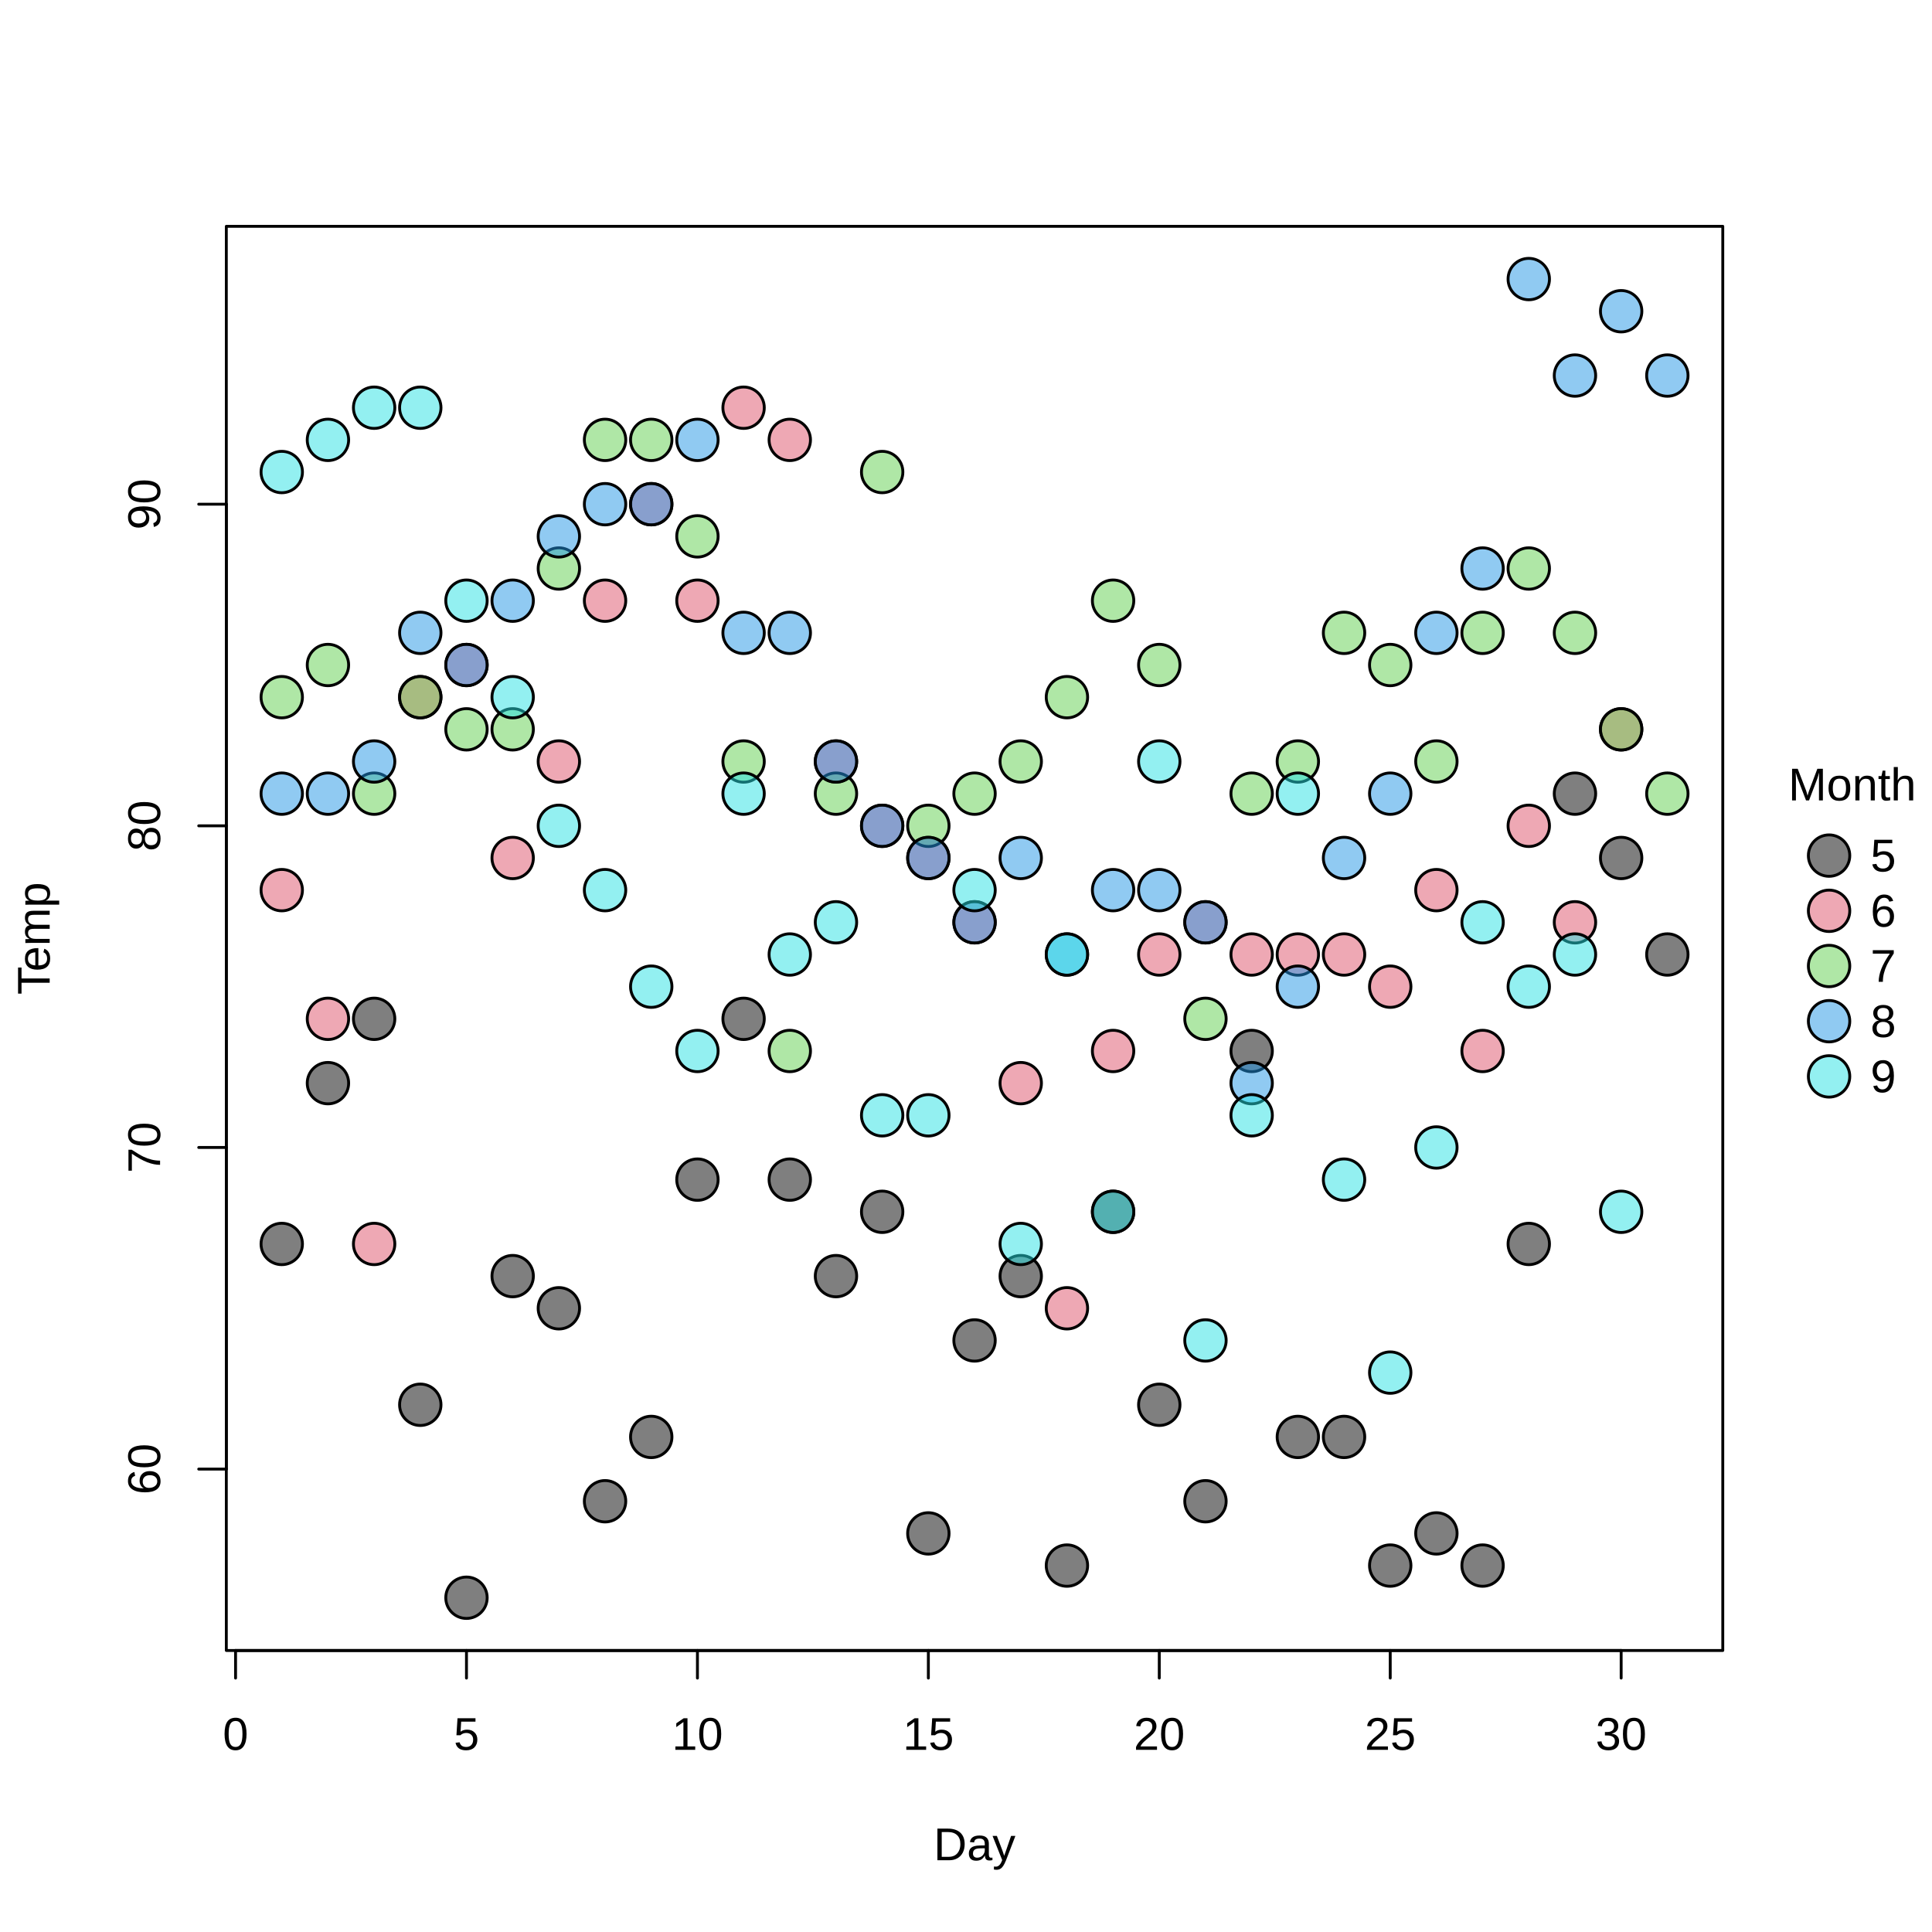
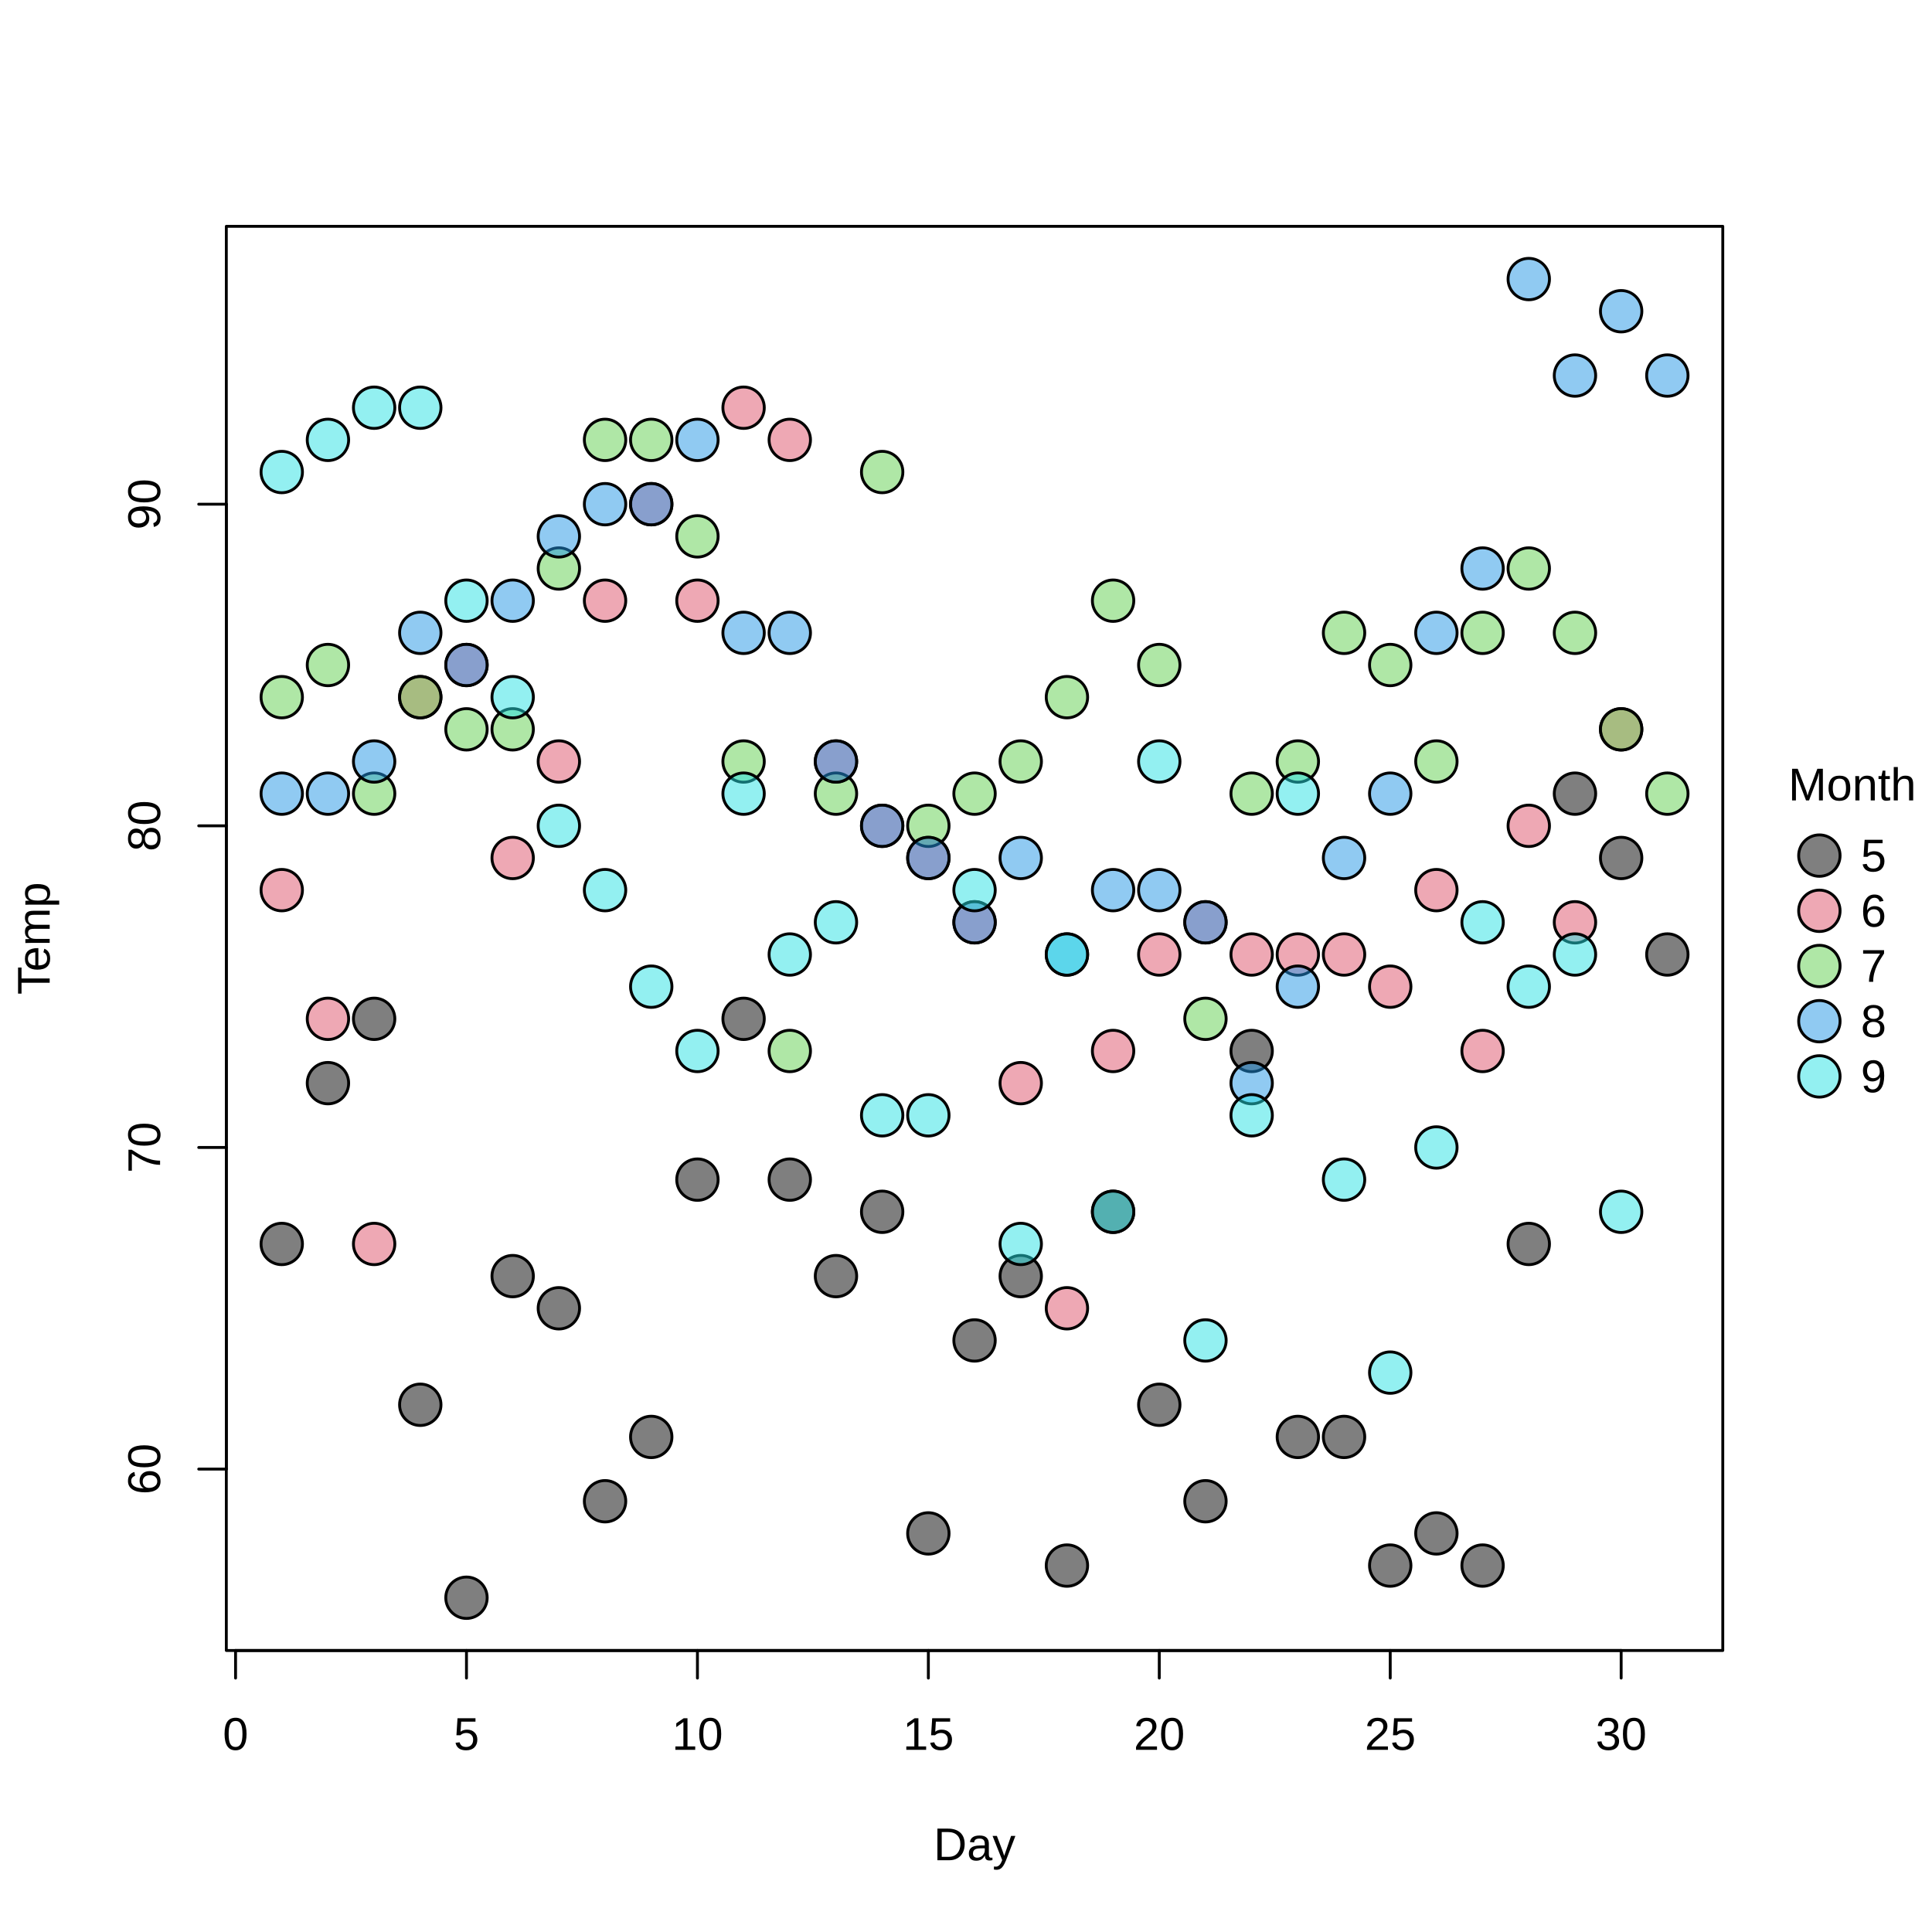
<svg xmlns="http://www.w3.org/2000/svg" width="504.00pt" height="504.00pt" viewBox="0 0 504.00 504.00">
  <g class="svglite">
    <defs>
      <style type="text/css">
    .svglite line, .svglite polyline, .svglite polygon, .svglite path, .svglite rect, .svglite circle {
      fill: none;
      stroke: #000000;
      stroke-linecap: round;
      stroke-linejoin: round;
      stroke-miterlimit: 10.00;
    }
    .svglite text {
      white-space: pre;
    }
    .svglite g.glyphgroup path {
      fill: inherit;
      stroke: none;
    }
  </style>
    </defs>
    <rect width="100%" height="100%" style="stroke: none; fill: #FFFFFF;" />
    <defs>
      <clipPath id="cpMC4wMHw1MDQuMDB8MC4wMHw1MDQuMDA=">
        <rect x="0.00" y="0.00" width="504.00" height="504.00" />
      </clipPath>
    </defs>
    <g clip-path="url(#cpMC4wMHw1MDQuMDB8MC4wMHw1MDQuMDA=)">
-       <circle cx="477.15" cy="223.20" r="5.40" style="stroke-width: 0.75; fill: #000000; fill-opacity: 0.50;" />
-       <circle cx="477.15" cy="237.60" r="5.40" style="stroke-width: 0.75; fill: #DF536B; fill-opacity: 0.50;" />
-       <circle cx="477.15" cy="252.00" r="5.40" style="stroke-width: 0.75; fill: #61D04F; fill-opacity: 0.50;" />
-       <circle cx="477.15" cy="266.40" r="5.40" style="stroke-width: 0.75; fill: #2297E6; fill-opacity: 0.50;" />
-       <circle cx="477.15" cy="280.80" r="5.40" style="stroke-width: 0.75; fill: #28E2E5; fill-opacity: 0.50;" />
+       <circle cx="474.62" cy="223.20" r="5.40" style="stroke-width: 0.75; fill: #000000; fill-opacity: 0.50;" />
+       <circle cx="474.62" cy="237.60" r="5.40" style="stroke-width: 0.75; fill: #DF536B; fill-opacity: 0.50;" />
+       <circle cx="474.62" cy="252.00" r="5.40" style="stroke-width: 0.75; fill: #61D04F; fill-opacity: 0.50;" />
+       <circle cx="474.62" cy="266.40" r="5.40" style="stroke-width: 0.75; fill: #2297E6; fill-opacity: 0.50;" />
+       <circle cx="474.62" cy="280.80" r="5.40" style="stroke-width: 0.75; fill: #28E2E5; fill-opacity: 0.50;" />
      <text x="483.19" y="208.80" text-anchor="middle" style="font-size: 12.00px; font-family: &quot;Liberation Sans&quot;;" textLength="33.34px" lengthAdjust="spacingAndGlyphs">Month</text>
-       <text x="487.95" y="227.33" style="font-size: 12.00px; font-family: &quot;Liberation Sans&quot;;" textLength="6.67px" lengthAdjust="spacingAndGlyphs">5</text>
-       <text x="487.95" y="241.73" style="font-size: 12.00px; font-family: &quot;Liberation Sans&quot;;" textLength="6.67px" lengthAdjust="spacingAndGlyphs">6</text>
-       <text x="487.95" y="256.13" style="font-size: 12.00px; font-family: &quot;Liberation Sans&quot;;" textLength="6.67px" lengthAdjust="spacingAndGlyphs">7</text>
-       <text x="487.95" y="270.53" style="font-size: 12.00px; font-family: &quot;Liberation Sans&quot;;" textLength="6.67px" lengthAdjust="spacingAndGlyphs">8</text>
-       <text x="487.95" y="284.93" style="font-size: 12.00px; font-family: &quot;Liberation Sans&quot;;" textLength="6.67px" lengthAdjust="spacingAndGlyphs">9</text>
+       <text x="485.42" y="227.33" style="font-size: 12.00px; font-family: &quot;Liberation Sans&quot;;" textLength="6.67px" lengthAdjust="spacingAndGlyphs">5</text>
+       <text x="485.42" y="241.73" style="font-size: 12.00px; font-family: &quot;Liberation Sans&quot;;" textLength="6.67px" lengthAdjust="spacingAndGlyphs">6</text>
+       <text x="485.42" y="256.13" style="font-size: 12.00px; font-family: &quot;Liberation Sans&quot;;" textLength="6.67px" lengthAdjust="spacingAndGlyphs">7</text>
+       <text x="485.42" y="270.53" style="font-size: 12.00px; font-family: &quot;Liberation Sans&quot;;" textLength="6.67px" lengthAdjust="spacingAndGlyphs">8</text>
+       <text x="485.42" y="284.93" style="font-size: 12.00px; font-family: &quot;Liberation Sans&quot;;" textLength="6.67px" lengthAdjust="spacingAndGlyphs">9</text>
    </g>
    <defs>
      <clipPath id="cpMC4wMHw0NDkuNDJ8MC4wMHw1MDQuMDA=">
        <rect x="0.00" y="0.00" width="449.42" height="504.00" />
      </clipPath>
    </defs>
    <g clip-path="url(#cpMC4wMHw0NDkuNDJ8MC4wMHw1MDQuMDA=)">
      <text x="254.23" y="485.28" text-anchor="middle" style="font-size: 12.00px; font-family: &quot;Liberation Sans&quot;;" textLength="21.34px" lengthAdjust="spacingAndGlyphs">Day</text>
      <text transform="translate(12.96,244.80) rotate(-90)" text-anchor="middle" style="font-size: 12.00px; font-family: &quot;Liberation Sans&quot;;" textLength="29.34px" lengthAdjust="spacingAndGlyphs">Temp</text>
    </g>
    <g clip-path="url(#cpMC4wMHw1MDQuMDB8MC4wMHw1MDQuMDA=)">
      <line x1="61.45" y1="430.56" x2="422.91" y2="430.56" style="stroke-width: 0.75;" />
      <line x1="61.45" y1="430.56" x2="61.45" y2="437.76" style="stroke-width: 0.75;" />
      <line x1="121.69" y1="430.56" x2="121.69" y2="437.76" style="stroke-width: 0.75;" />
      <line x1="181.94" y1="430.56" x2="181.94" y2="437.76" style="stroke-width: 0.75;" />
      <line x1="242.18" y1="430.56" x2="242.18" y2="437.76" style="stroke-width: 0.75;" />
      <line x1="302.42" y1="430.56" x2="302.42" y2="437.76" style="stroke-width: 0.75;" />
      <line x1="362.67" y1="430.56" x2="362.67" y2="437.76" style="stroke-width: 0.75;" />
      <line x1="422.91" y1="430.56" x2="422.91" y2="437.76" style="stroke-width: 0.75;" />
      <text x="61.45" y="456.48" text-anchor="middle" style="font-size: 12.00px; font-family: &quot;Liberation Sans&quot;;" textLength="6.67px" lengthAdjust="spacingAndGlyphs">0</text>
      <text x="121.69" y="456.48" text-anchor="middle" style="font-size: 12.00px; font-family: &quot;Liberation Sans&quot;;" textLength="6.67px" lengthAdjust="spacingAndGlyphs">5</text>
      <text x="181.94" y="456.48" text-anchor="middle" style="font-size: 12.00px; font-family: &quot;Liberation Sans&quot;;" textLength="13.34px" lengthAdjust="spacingAndGlyphs">10</text>
      <text x="242.18" y="456.48" text-anchor="middle" style="font-size: 12.00px; font-family: &quot;Liberation Sans&quot;;" textLength="13.34px" lengthAdjust="spacingAndGlyphs">15</text>
      <text x="302.42" y="456.48" text-anchor="middle" style="font-size: 12.00px; font-family: &quot;Liberation Sans&quot;;" textLength="13.34px" lengthAdjust="spacingAndGlyphs">20</text>
      <text x="362.67" y="456.48" text-anchor="middle" style="font-size: 12.00px; font-family: &quot;Liberation Sans&quot;;" textLength="13.34px" lengthAdjust="spacingAndGlyphs">25</text>
      <text x="422.91" y="456.48" text-anchor="middle" style="font-size: 12.00px; font-family: &quot;Liberation Sans&quot;;" textLength="13.34px" lengthAdjust="spacingAndGlyphs">30</text>
      <line x1="59.04" y1="383.24" x2="59.04" y2="131.53" style="stroke-width: 0.75;" />
      <line x1="59.04" y1="383.24" x2="51.84" y2="383.24" style="stroke-width: 0.75;" />
      <line x1="59.04" y1="299.34" x2="51.84" y2="299.34" style="stroke-width: 0.75;" />
      <line x1="59.04" y1="215.43" x2="51.84" y2="215.43" style="stroke-width: 0.75;" />
      <line x1="59.04" y1="131.53" x2="51.84" y2="131.53" style="stroke-width: 0.75;" />
      <text transform="translate(41.76,383.24) rotate(-90)" text-anchor="middle" style="font-size: 12.00px; font-family: &quot;Liberation Sans&quot;;" textLength="13.34px" lengthAdjust="spacingAndGlyphs">60</text>
      <text transform="translate(41.76,299.34) rotate(-90)" text-anchor="middle" style="font-size: 12.00px; font-family: &quot;Liberation Sans&quot;;" textLength="13.34px" lengthAdjust="spacingAndGlyphs">70</text>
      <text transform="translate(41.76,215.43) rotate(-90)" text-anchor="middle" style="font-size: 12.00px; font-family: &quot;Liberation Sans&quot;;" textLength="13.34px" lengthAdjust="spacingAndGlyphs">80</text>
      <text transform="translate(41.76,131.53) rotate(-90)" text-anchor="middle" style="font-size: 12.00px; font-family: &quot;Liberation Sans&quot;;" textLength="13.34px" lengthAdjust="spacingAndGlyphs">90</text>
      <polygon points="59.04,430.56 449.42,430.56 449.42,59.04 59.04,59.04 " style="stroke-width: 0.75;" />
    </g>
    <defs>
      <clipPath id="cpNTkuMDR8NDQ5LjQyfDU5LjA0fDQzMC41Ng==">
        <rect x="59.04" y="59.04" width="390.38" height="371.52" />
      </clipPath>
    </defs>
    <g clip-path="url(#cpNTkuMDR8NDQ5LjQyfDU5LjA0fDQzMC41Ng==)">
      <circle cx="73.50" cy="324.51" r="5.40" style="stroke-width: 0.75; fill: #000000; fill-opacity: 0.50;" />
      <circle cx="85.55" cy="282.56" r="5.40" style="stroke-width: 0.75; fill: #000000; fill-opacity: 0.50;" />
      <circle cx="97.60" cy="265.78" r="5.40" style="stroke-width: 0.75; fill: #000000; fill-opacity: 0.50;" />
      <circle cx="109.64" cy="366.46" r="5.40" style="stroke-width: 0.75; fill: #000000; fill-opacity: 0.50;" />
      <circle cx="121.69" cy="416.80" r="5.40" style="stroke-width: 0.75; fill: #000000; fill-opacity: 0.50;" />
      <circle cx="133.74" cy="332.90" r="5.40" style="stroke-width: 0.75; fill: #000000; fill-opacity: 0.50;" />
      <circle cx="145.79" cy="341.29" r="5.40" style="stroke-width: 0.75; fill: #000000; fill-opacity: 0.50;" />
      <circle cx="157.84" cy="391.63" r="5.40" style="stroke-width: 0.75; fill: #000000; fill-opacity: 0.50;" />
      <circle cx="169.89" cy="374.85" r="5.40" style="stroke-width: 0.75; fill: #000000; fill-opacity: 0.50;" />
      <circle cx="181.94" cy="307.73" r="5.40" style="stroke-width: 0.75; fill: #000000; fill-opacity: 0.50;" />
      <circle cx="193.98" cy="265.78" r="5.40" style="stroke-width: 0.75; fill: #000000; fill-opacity: 0.50;" />
      <circle cx="206.03" cy="307.73" r="5.40" style="stroke-width: 0.75; fill: #000000; fill-opacity: 0.50;" />
      <circle cx="218.08" cy="332.90" r="5.40" style="stroke-width: 0.75; fill: #000000; fill-opacity: 0.50;" />
      <circle cx="230.13" cy="316.12" r="5.40" style="stroke-width: 0.75; fill: #000000; fill-opacity: 0.50;" />
      <circle cx="242.18" cy="400.02" r="5.40" style="stroke-width: 0.75; fill: #000000; fill-opacity: 0.50;" />
      <circle cx="254.23" cy="349.68" r="5.40" style="stroke-width: 0.75; fill: #000000; fill-opacity: 0.50;" />
      <circle cx="266.28" cy="332.90" r="5.40" style="stroke-width: 0.75; fill: #000000; fill-opacity: 0.50;" />
      <circle cx="278.33" cy="408.41" r="5.40" style="stroke-width: 0.75; fill: #000000; fill-opacity: 0.50;" />
      <circle cx="290.37" cy="316.12" r="5.40" style="stroke-width: 0.75; fill: #000000; fill-opacity: 0.50;" />
      <circle cx="302.42" cy="366.46" r="5.40" style="stroke-width: 0.75; fill: #000000; fill-opacity: 0.50;" />
      <circle cx="314.47" cy="391.63" r="5.40" style="stroke-width: 0.75; fill: #000000; fill-opacity: 0.50;" />
      <circle cx="326.52" cy="274.17" r="5.40" style="stroke-width: 0.75; fill: #000000; fill-opacity: 0.50;" />
      <circle cx="338.57" cy="374.85" r="5.40" style="stroke-width: 0.75; fill: #000000; fill-opacity: 0.50;" />
      <circle cx="350.62" cy="374.85" r="5.40" style="stroke-width: 0.75; fill: #000000; fill-opacity: 0.50;" />
      <circle cx="362.67" cy="408.41" r="5.40" style="stroke-width: 0.75; fill: #000000; fill-opacity: 0.50;" />
      <circle cx="374.71" cy="400.02" r="5.40" style="stroke-width: 0.75; fill: #000000; fill-opacity: 0.50;" />
      <circle cx="386.76" cy="408.41" r="5.40" style="stroke-width: 0.75; fill: #000000; fill-opacity: 0.50;" />
      <circle cx="398.81" cy="324.51" r="5.40" style="stroke-width: 0.75; fill: #000000; fill-opacity: 0.50;" />
      <circle cx="410.86" cy="207.04" r="5.40" style="stroke-width: 0.75; fill: #000000; fill-opacity: 0.50;" />
      <circle cx="422.91" cy="223.82" r="5.40" style="stroke-width: 0.75; fill: #000000; fill-opacity: 0.50;" />
      <circle cx="434.96" cy="249.00" r="5.40" style="stroke-width: 0.75; fill: #000000; fill-opacity: 0.50;" />
      <circle cx="73.50" cy="232.21" r="5.40" style="stroke-width: 0.75; fill: #DF536B; fill-opacity: 0.50;" />
      <circle cx="85.55" cy="265.78" r="5.40" style="stroke-width: 0.75; fill: #DF536B; fill-opacity: 0.50;" />
      <circle cx="97.60" cy="324.51" r="5.40" style="stroke-width: 0.75; fill: #DF536B; fill-opacity: 0.50;" />
      <circle cx="109.64" cy="181.87" r="5.40" style="stroke-width: 0.75; fill: #DF536B; fill-opacity: 0.50;" />
      <circle cx="121.69" cy="173.48" r="5.40" style="stroke-width: 0.75; fill: #DF536B; fill-opacity: 0.50;" />
      <circle cx="133.74" cy="223.82" r="5.40" style="stroke-width: 0.75; fill: #DF536B; fill-opacity: 0.50;" />
      <circle cx="145.79" cy="198.65" r="5.40" style="stroke-width: 0.75; fill: #DF536B; fill-opacity: 0.50;" />
      <circle cx="157.84" cy="156.70" r="5.40" style="stroke-width: 0.75; fill: #DF536B; fill-opacity: 0.50;" />
      <circle cx="169.89" cy="131.53" r="5.40" style="stroke-width: 0.75; fill: #DF536B; fill-opacity: 0.50;" />
      <circle cx="181.94" cy="156.70" r="5.40" style="stroke-width: 0.75; fill: #DF536B; fill-opacity: 0.50;" />
      <circle cx="193.98" cy="106.36" r="5.40" style="stroke-width: 0.75; fill: #DF536B; fill-opacity: 0.50;" />
      <circle cx="206.03" cy="114.75" r="5.40" style="stroke-width: 0.75; fill: #DF536B; fill-opacity: 0.50;" />
      <circle cx="218.08" cy="198.65" r="5.40" style="stroke-width: 0.75; fill: #DF536B; fill-opacity: 0.50;" />
      <circle cx="230.13" cy="215.43" r="5.40" style="stroke-width: 0.75; fill: #DF536B; fill-opacity: 0.50;" />
      <circle cx="242.18" cy="223.82" r="5.40" style="stroke-width: 0.75; fill: #DF536B; fill-opacity: 0.50;" />
      <circle cx="254.23" cy="240.60" r="5.40" style="stroke-width: 0.75; fill: #DF536B; fill-opacity: 0.50;" />
      <circle cx="266.28" cy="282.56" r="5.40" style="stroke-width: 0.75; fill: #DF536B; fill-opacity: 0.50;" />
      <circle cx="278.33" cy="341.29" r="5.40" style="stroke-width: 0.75; fill: #DF536B; fill-opacity: 0.50;" />
      <circle cx="290.37" cy="274.17" r="5.40" style="stroke-width: 0.75; fill: #DF536B; fill-opacity: 0.50;" />
      <circle cx="302.42" cy="249.00" r="5.40" style="stroke-width: 0.75; fill: #DF536B; fill-opacity: 0.50;" />
      <circle cx="314.47" cy="240.60" r="5.40" style="stroke-width: 0.75; fill: #DF536B; fill-opacity: 0.50;" />
      <circle cx="326.52" cy="249.00" r="5.40" style="stroke-width: 0.75; fill: #DF536B; fill-opacity: 0.50;" />
      <circle cx="338.57" cy="249.00" r="5.40" style="stroke-width: 0.75; fill: #DF536B; fill-opacity: 0.50;" />
      <circle cx="350.62" cy="249.00" r="5.40" style="stroke-width: 0.75; fill: #DF536B; fill-opacity: 0.50;" />
      <circle cx="362.67" cy="257.39" r="5.40" style="stroke-width: 0.75; fill: #DF536B; fill-opacity: 0.50;" />
      <circle cx="374.71" cy="232.21" r="5.40" style="stroke-width: 0.75; fill: #DF536B; fill-opacity: 0.50;" />
      <circle cx="386.76" cy="274.17" r="5.40" style="stroke-width: 0.75; fill: #DF536B; fill-opacity: 0.50;" />
      <circle cx="398.81" cy="215.43" r="5.40" style="stroke-width: 0.75; fill: #DF536B; fill-opacity: 0.50;" />
      <circle cx="410.86" cy="240.60" r="5.40" style="stroke-width: 0.75; fill: #DF536B; fill-opacity: 0.50;" />
      <circle cx="422.91" cy="190.26" r="5.40" style="stroke-width: 0.75; fill: #DF536B; fill-opacity: 0.50;" />
      <circle cx="73.50" cy="181.87" r="5.40" style="stroke-width: 0.75; fill: #61D04F; fill-opacity: 0.50;" />
      <circle cx="85.55" cy="173.48" r="5.40" style="stroke-width: 0.75; fill: #61D04F; fill-opacity: 0.50;" />
      <circle cx="97.60" cy="207.04" r="5.40" style="stroke-width: 0.75; fill: #61D04F; fill-opacity: 0.50;" />
      <circle cx="109.64" cy="181.87" r="5.40" style="stroke-width: 0.75; fill: #61D04F; fill-opacity: 0.50;" />
      <circle cx="121.69" cy="190.26" r="5.40" style="stroke-width: 0.75; fill: #61D04F; fill-opacity: 0.50;" />
      <circle cx="133.74" cy="190.26" r="5.40" style="stroke-width: 0.75; fill: #61D04F; fill-opacity: 0.50;" />
      <circle cx="145.79" cy="148.31" r="5.40" style="stroke-width: 0.75; fill: #61D04F; fill-opacity: 0.50;" />
      <circle cx="157.84" cy="114.75" r="5.40" style="stroke-width: 0.75; fill: #61D04F; fill-opacity: 0.50;" />
      <circle cx="169.89" cy="114.75" r="5.40" style="stroke-width: 0.75; fill: #61D04F; fill-opacity: 0.50;" />
      <circle cx="181.94" cy="139.92" r="5.40" style="stroke-width: 0.75; fill: #61D04F; fill-opacity: 0.50;" />
      <circle cx="193.98" cy="198.65" r="5.40" style="stroke-width: 0.75; fill: #61D04F; fill-opacity: 0.50;" />
      <circle cx="206.03" cy="274.17" r="5.40" style="stroke-width: 0.75; fill: #61D04F; fill-opacity: 0.50;" />
      <circle cx="218.08" cy="207.04" r="5.40" style="stroke-width: 0.75; fill: #61D04F; fill-opacity: 0.50;" />
      <circle cx="230.13" cy="123.14" r="5.40" style="stroke-width: 0.75; fill: #61D04F; fill-opacity: 0.50;" />
      <circle cx="242.18" cy="215.43" r="5.40" style="stroke-width: 0.75; fill: #61D04F; fill-opacity: 0.50;" />
      <circle cx="254.23" cy="207.04" r="5.40" style="stroke-width: 0.75; fill: #61D04F; fill-opacity: 0.50;" />
      <circle cx="266.28" cy="198.65" r="5.40" style="stroke-width: 0.75; fill: #61D04F; fill-opacity: 0.50;" />
      <circle cx="278.33" cy="181.87" r="5.40" style="stroke-width: 0.75; fill: #61D04F; fill-opacity: 0.50;" />
      <circle cx="290.37" cy="156.70" r="5.40" style="stroke-width: 0.75; fill: #61D04F; fill-opacity: 0.50;" />
      <circle cx="302.42" cy="173.48" r="5.40" style="stroke-width: 0.75; fill: #61D04F; fill-opacity: 0.50;" />
      <circle cx="314.47" cy="265.78" r="5.40" style="stroke-width: 0.75; fill: #61D04F; fill-opacity: 0.50;" />
      <circle cx="326.52" cy="207.04" r="5.40" style="stroke-width: 0.75; fill: #61D04F; fill-opacity: 0.50;" />
      <circle cx="338.57" cy="198.65" r="5.40" style="stroke-width: 0.75; fill: #61D04F; fill-opacity: 0.50;" />
      <circle cx="350.62" cy="165.09" r="5.40" style="stroke-width: 0.75; fill: #61D04F; fill-opacity: 0.50;" />
      <circle cx="362.67" cy="173.48" r="5.40" style="stroke-width: 0.75; fill: #61D04F; fill-opacity: 0.50;" />
      <circle cx="374.71" cy="198.65" r="5.40" style="stroke-width: 0.75; fill: #61D04F; fill-opacity: 0.50;" />
      <circle cx="386.76" cy="165.09" r="5.40" style="stroke-width: 0.75; fill: #61D04F; fill-opacity: 0.50;" />
      <circle cx="398.81" cy="148.31" r="5.40" style="stroke-width: 0.75; fill: #61D04F; fill-opacity: 0.50;" />
      <circle cx="410.86" cy="165.09" r="5.40" style="stroke-width: 0.75; fill: #61D04F; fill-opacity: 0.50;" />
      <circle cx="422.91" cy="190.26" r="5.40" style="stroke-width: 0.75; fill: #61D04F; fill-opacity: 0.50;" />
      <circle cx="434.96" cy="207.04" r="5.40" style="stroke-width: 0.75; fill: #61D04F; fill-opacity: 0.50;" />
      <circle cx="73.50" cy="207.04" r="5.40" style="stroke-width: 0.75; fill: #2297E6; fill-opacity: 0.50;" />
      <circle cx="85.55" cy="207.04" r="5.40" style="stroke-width: 0.75; fill: #2297E6; fill-opacity: 0.50;" />
      <circle cx="97.60" cy="198.65" r="5.40" style="stroke-width: 0.75; fill: #2297E6; fill-opacity: 0.50;" />
      <circle cx="109.64" cy="165.09" r="5.40" style="stroke-width: 0.75; fill: #2297E6; fill-opacity: 0.50;" />
      <circle cx="121.69" cy="173.48" r="5.40" style="stroke-width: 0.75; fill: #2297E6; fill-opacity: 0.50;" />
      <circle cx="133.74" cy="156.70" r="5.40" style="stroke-width: 0.75; fill: #2297E6; fill-opacity: 0.50;" />
      <circle cx="145.79" cy="139.92" r="5.40" style="stroke-width: 0.75; fill: #2297E6; fill-opacity: 0.50;" />
      <circle cx="157.84" cy="131.53" r="5.40" style="stroke-width: 0.75; fill: #2297E6; fill-opacity: 0.50;" />
      <circle cx="169.89" cy="131.53" r="5.40" style="stroke-width: 0.75; fill: #2297E6; fill-opacity: 0.50;" />
      <circle cx="181.94" cy="114.75" r="5.40" style="stroke-width: 0.75; fill: #2297E6; fill-opacity: 0.50;" />
      <circle cx="193.98" cy="165.09" r="5.40" style="stroke-width: 0.75; fill: #2297E6; fill-opacity: 0.50;" />
      <circle cx="206.03" cy="165.09" r="5.40" style="stroke-width: 0.75; fill: #2297E6; fill-opacity: 0.50;" />
      <circle cx="218.08" cy="198.65" r="5.40" style="stroke-width: 0.75; fill: #2297E6; fill-opacity: 0.50;" />
      <circle cx="230.13" cy="215.43" r="5.40" style="stroke-width: 0.75; fill: #2297E6; fill-opacity: 0.50;" />
      <circle cx="242.18" cy="223.82" r="5.40" style="stroke-width: 0.75; fill: #2297E6; fill-opacity: 0.50;" />
      <circle cx="254.23" cy="240.60" r="5.40" style="stroke-width: 0.75; fill: #2297E6; fill-opacity: 0.50;" />
      <circle cx="266.28" cy="223.82" r="5.40" style="stroke-width: 0.75; fill: #2297E6; fill-opacity: 0.50;" />
      <circle cx="278.33" cy="249.00" r="5.40" style="stroke-width: 0.75; fill: #2297E6; fill-opacity: 0.50;" />
      <circle cx="290.37" cy="232.21" r="5.40" style="stroke-width: 0.75; fill: #2297E6; fill-opacity: 0.50;" />
      <circle cx="302.42" cy="232.21" r="5.40" style="stroke-width: 0.75; fill: #2297E6; fill-opacity: 0.50;" />
      <circle cx="314.47" cy="240.60" r="5.40" style="stroke-width: 0.75; fill: #2297E6; fill-opacity: 0.50;" />
      <circle cx="326.52" cy="282.56" r="5.40" style="stroke-width: 0.75; fill: #2297E6; fill-opacity: 0.50;" />
      <circle cx="338.57" cy="257.39" r="5.40" style="stroke-width: 0.75; fill: #2297E6; fill-opacity: 0.50;" />
      <circle cx="350.62" cy="223.82" r="5.40" style="stroke-width: 0.75; fill: #2297E6; fill-opacity: 0.50;" />
      <circle cx="362.67" cy="207.04" r="5.40" style="stroke-width: 0.75; fill: #2297E6; fill-opacity: 0.50;" />
      <circle cx="374.71" cy="165.09" r="5.40" style="stroke-width: 0.75; fill: #2297E6; fill-opacity: 0.50;" />
      <circle cx="386.76" cy="148.31" r="5.40" style="stroke-width: 0.75; fill: #2297E6; fill-opacity: 0.50;" />
      <circle cx="398.81" cy="72.80" r="5.40" style="stroke-width: 0.75; fill: #2297E6; fill-opacity: 0.50;" />
      <circle cx="410.86" cy="97.97" r="5.40" style="stroke-width: 0.75; fill: #2297E6; fill-opacity: 0.50;" />
      <circle cx="422.91" cy="81.19" r="5.40" style="stroke-width: 0.75; fill: #2297E6; fill-opacity: 0.50;" />
      <circle cx="434.96" cy="97.97" r="5.40" style="stroke-width: 0.75; fill: #2297E6; fill-opacity: 0.50;" />
      <circle cx="73.50" cy="123.14" r="5.40" style="stroke-width: 0.75; fill: #28E2E5; fill-opacity: 0.50;" />
      <circle cx="85.55" cy="114.75" r="5.40" style="stroke-width: 0.75; fill: #28E2E5; fill-opacity: 0.50;" />
      <circle cx="97.60" cy="106.36" r="5.40" style="stroke-width: 0.75; fill: #28E2E5; fill-opacity: 0.50;" />
      <circle cx="109.64" cy="106.36" r="5.40" style="stroke-width: 0.75; fill: #28E2E5; fill-opacity: 0.50;" />
      <circle cx="121.69" cy="156.70" r="5.40" style="stroke-width: 0.75; fill: #28E2E5; fill-opacity: 0.50;" />
      <circle cx="133.74" cy="181.87" r="5.40" style="stroke-width: 0.75; fill: #28E2E5; fill-opacity: 0.50;" />
      <circle cx="145.79" cy="215.43" r="5.40" style="stroke-width: 0.75; fill: #28E2E5; fill-opacity: 0.50;" />
      <circle cx="157.84" cy="232.21" r="5.40" style="stroke-width: 0.75; fill: #28E2E5; fill-opacity: 0.50;" />
      <circle cx="169.89" cy="257.39" r="5.40" style="stroke-width: 0.75; fill: #28E2E5; fill-opacity: 0.50;" />
      <circle cx="181.94" cy="274.17" r="5.40" style="stroke-width: 0.75; fill: #28E2E5; fill-opacity: 0.50;" />
      <circle cx="193.98" cy="207.04" r="5.40" style="stroke-width: 0.75; fill: #28E2E5; fill-opacity: 0.50;" />
      <circle cx="206.03" cy="249.00" r="5.40" style="stroke-width: 0.75; fill: #28E2E5; fill-opacity: 0.50;" />
      <circle cx="218.08" cy="240.60" r="5.40" style="stroke-width: 0.75; fill: #28E2E5; fill-opacity: 0.50;" />
      <circle cx="230.13" cy="290.95" r="5.40" style="stroke-width: 0.75; fill: #28E2E5; fill-opacity: 0.50;" />
      <circle cx="242.18" cy="290.95" r="5.40" style="stroke-width: 0.75; fill: #28E2E5; fill-opacity: 0.50;" />
      <circle cx="254.23" cy="232.21" r="5.40" style="stroke-width: 0.75; fill: #28E2E5; fill-opacity: 0.50;" />
      <circle cx="266.28" cy="324.51" r="5.40" style="stroke-width: 0.75; fill: #28E2E5; fill-opacity: 0.50;" />
      <circle cx="278.33" cy="249.00" r="5.40" style="stroke-width: 0.75; fill: #28E2E5; fill-opacity: 0.50;" />
      <circle cx="290.37" cy="316.12" r="5.40" style="stroke-width: 0.75; fill: #28E2E5; fill-opacity: 0.50;" />
      <circle cx="302.42" cy="198.65" r="5.40" style="stroke-width: 0.75; fill: #28E2E5; fill-opacity: 0.50;" />
      <circle cx="314.47" cy="349.68" r="5.40" style="stroke-width: 0.75; fill: #28E2E5; fill-opacity: 0.50;" />
      <circle cx="326.52" cy="290.95" r="5.40" style="stroke-width: 0.75; fill: #28E2E5; fill-opacity: 0.50;" />
      <circle cx="338.57" cy="207.04" r="5.40" style="stroke-width: 0.75; fill: #28E2E5; fill-opacity: 0.50;" />
      <circle cx="350.62" cy="307.73" r="5.40" style="stroke-width: 0.75; fill: #28E2E5; fill-opacity: 0.50;" />
      <circle cx="362.67" cy="358.07" r="5.40" style="stroke-width: 0.75; fill: #28E2E5; fill-opacity: 0.50;" />
      <circle cx="374.71" cy="299.34" r="5.40" style="stroke-width: 0.75; fill: #28E2E5; fill-opacity: 0.50;" />
      <circle cx="386.76" cy="240.60" r="5.40" style="stroke-width: 0.75; fill: #28E2E5; fill-opacity: 0.50;" />
      <circle cx="398.81" cy="257.39" r="5.40" style="stroke-width: 0.75; fill: #28E2E5; fill-opacity: 0.50;" />
      <circle cx="410.86" cy="249.00" r="5.40" style="stroke-width: 0.75; fill: #28E2E5; fill-opacity: 0.50;" />
      <circle cx="422.91" cy="316.12" r="5.40" style="stroke-width: 0.75; fill: #28E2E5; fill-opacity: 0.50;" />
    </g>
  </g>
</svg>
